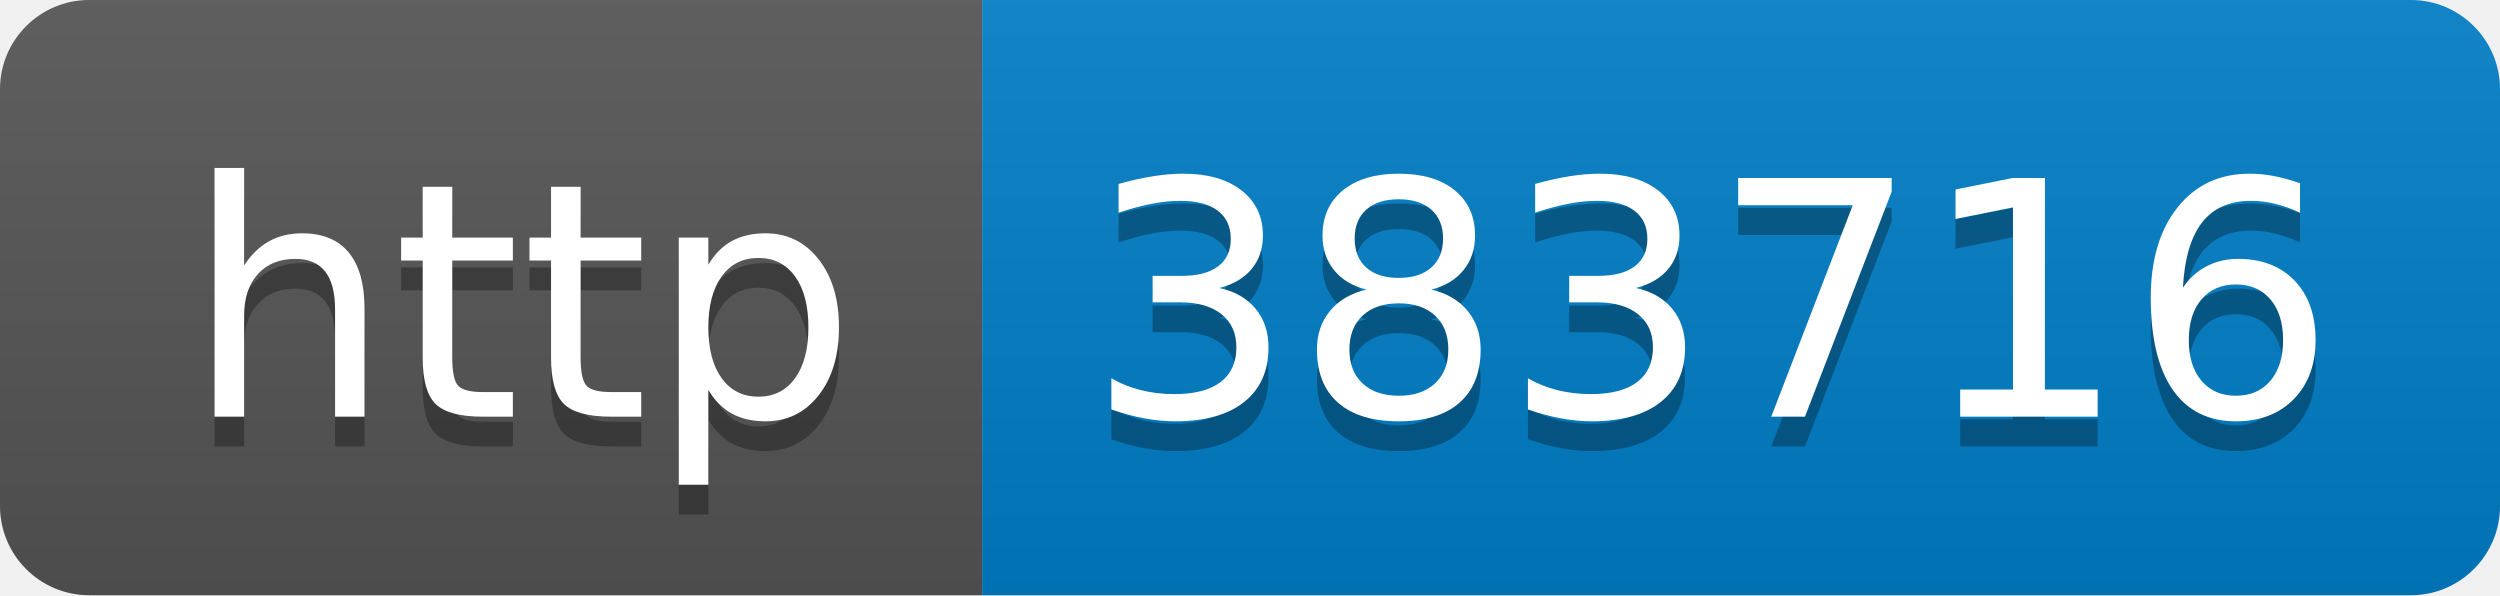
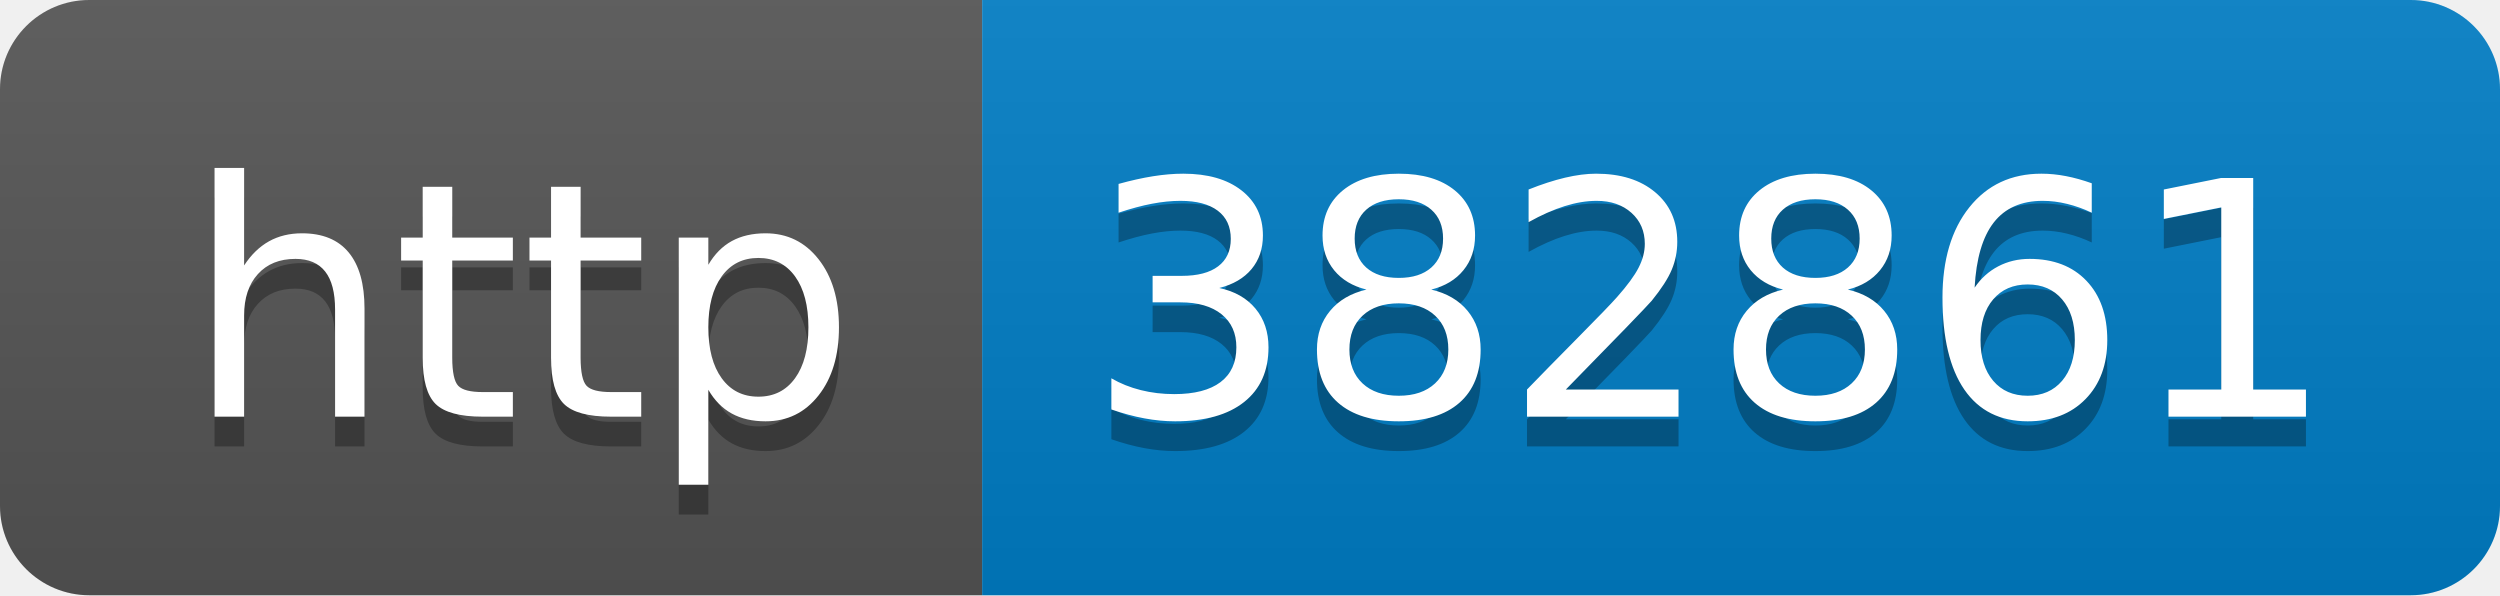
- <svg xmlns="http://www.w3.org/2000/svg" width="84" height="20" role="img" aria-label="http: 383716">
+ <svg xmlns="http://www.w3.org/2000/svg" width="84" height="20" role="img" aria-label="http: 382861">
  <linearGradient id="s" x2="0" y2="100%">
    <stop offset="0" stop-color="#bbb" stop-opacity=".1" />
    <stop offset="1" stop-opacity=".1" />
  </linearGradient>
  <clipPath id="r">
    <rect width="84" height="20" rx="3" fill="#fff" />
  </clipPath>
  <g clip-path="url(#r)">
    <rect width="33" height="20" fill="#555" />
    <rect x="33" width="51" height="20" fill="#007ec6" />
    <rect width="84" height="20" fill="url(#s)" />
  </g>
  <g fill="#fff" text-anchor="middle" font-family="Verdana,Geneva,DejaVu Sans,sans-serif" text-rendering="geometricPrecision" font-size="110">
    <text aria-hidden="true" x="175" y="150" fill="#010101" fill-opacity=".3" transform="scale(.1)" textLength="230">http</text>
    <text x="175" y="140" transform="scale(.1)" fill="#fff" textLength="230">http</text>
-     <text aria-hidden="true" x="575" y="150" fill="#010101" fill-opacity=".3" transform="scale(.1)" textLength="410">383716</text>
-     <text x="575" y="140" transform="scale(.1)" fill="#fff" textLength="410">383716</text>
+     <text aria-hidden="true" x="575" y="150" fill="#010101" fill-opacity=".3" transform="scale(.1)" textLength="410">382861</text>
+     <text x="575" y="140" transform="scale(.1)" fill="#fff" textLength="410">382861</text>
  </g>
</svg>
